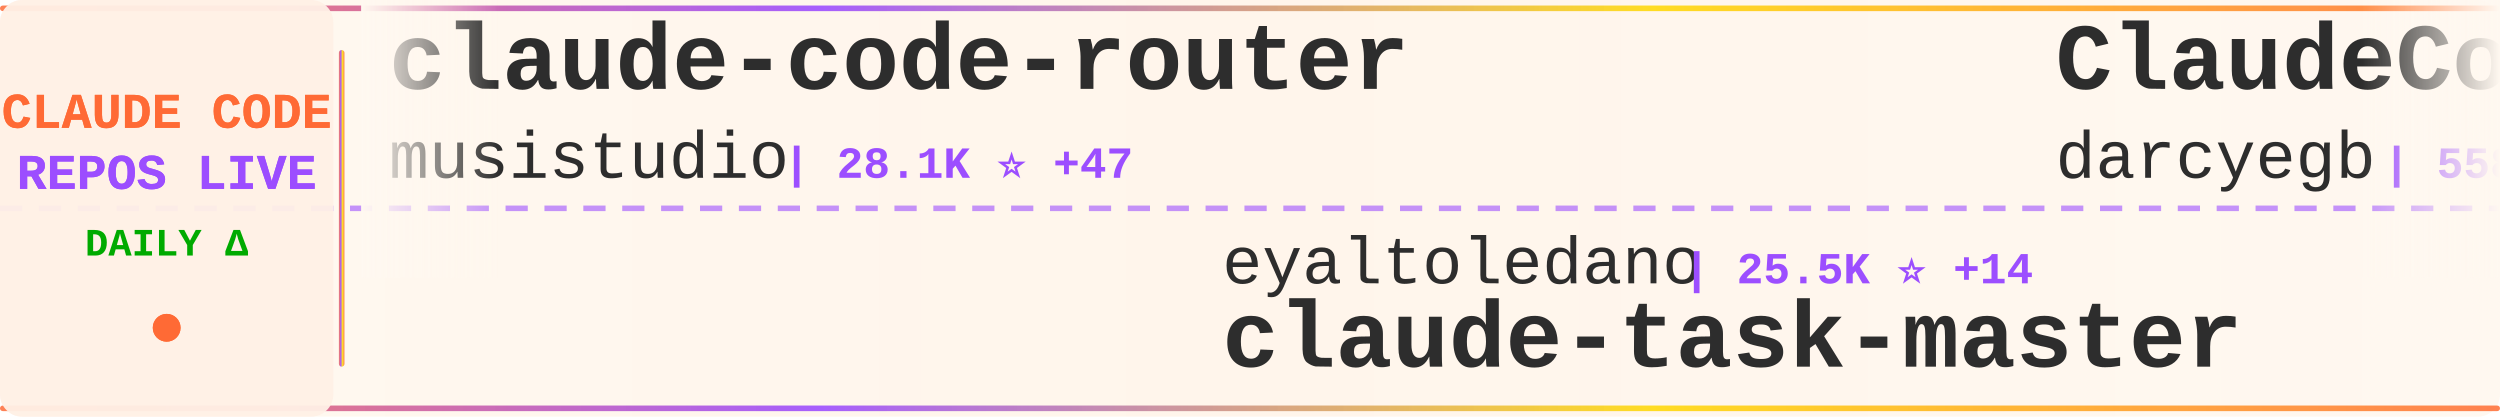
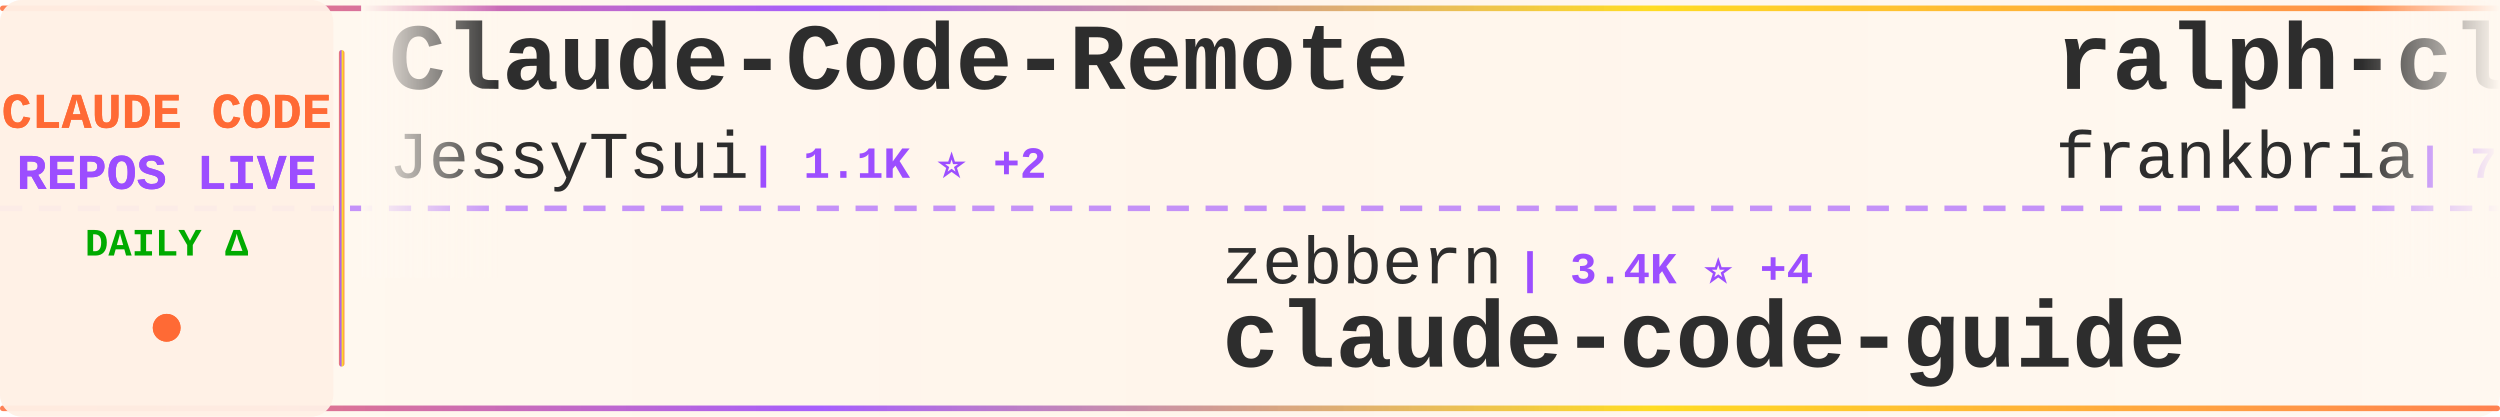
<svg xmlns="http://www.w3.org/2000/svg" width="900" height="150">
  <defs>
    <linearGradient id="tickerBg" x1="0%" y1="0%" x2="100%" y2="0%">
      <stop offset="0%" style="stop-color:#fff8f0;stop-opacity:0.98" />
      <stop offset="50%" style="stop-color:#fff5eb;stop-opacity:1" />
      <stop offset="100%" style="stop-color:#fff8f0;stop-opacity:0.98" />
    </linearGradient>
    <linearGradient id="borderGrad" x1="0%" y1="0%" x2="100%" y2="0%">
      <stop offset="0%" style="stop-color:#FF6B35;stop-opacity:0.85">
        <animate attributeName="stop-opacity" values="0.85;1;0.85" dur="2s" repeatCount="indefinite" />
      </stop>
      <stop offset="33%" style="stop-color:#9C4EFF;stop-opacity:0.9">
        <animate attributeName="stop-opacity" values="0.9;1;0.9" dur="2.2s" repeatCount="indefinite" />
      </stop>
      <stop offset="66%" style="stop-color:#FFD700;stop-opacity:0.85">
        <animate attributeName="stop-opacity" values="0.85;1;0.85" dur="1.8s" repeatCount="indefinite" />
      </stop>
      <stop offset="100%" style="stop-color:#FF6B35;stop-opacity:0.85">
        <animate attributeName="stop-opacity" values="0.85;1;0.85" dur="2s" repeatCount="indefinite" />
      </stop>
    </linearGradient>
    <filter id="textGlow">
      <feGaussianBlur stdDeviation="0.15" result="coloredBlur" />
      <feMerge>
        <feMergeNode in="coloredBlur" />
        <feMergeNode in="SourceGraphic" />
      </feMerge>
    </filter>
    <filter id="metricGlow">
      <feGaussianBlur stdDeviation="0.2" result="coloredBlur" />
      <feMerge>
        <feMergeNode in="coloredBlur" />
        <feMergeNode in="SourceGraphic" />
      </feMerge>
    </filter>
    <linearGradient id="leftFade" x1="0%" y1="0%" x2="100%" y2="0%">
      <stop offset="0%" style="stop-color:#fff8f0;stop-opacity:1" />
      <stop offset="100%" style="stop-color:#fff8f0;stop-opacity:0" />
    </linearGradient>
    <linearGradient id="rightFade" x1="0%" y1="0%" x2="100%" y2="0%">
      <stop offset="0%" style="stop-color:#fff8f0;stop-opacity:0" />
      <stop offset="100%" style="stop-color:#fff8f0;stop-opacity:1" />
    </linearGradient>
  </defs>
  <rect width="900" height="150" fill="url(#tickerBg)" rx="8" />
  <rect x="0" y="2" width="900" height="2" fill="url(#borderGrad)" rx="1" />
  <rect x="0" y="146" width="900" height="2" fill="url(#borderGrad)" rx="1" />
  <line x1="0" y1="75" x2="900" y2="75" stroke="#9C4EFF" stroke-width="2" stroke-dasharray="8 6" opacity="0.6" />
  <rect x="0" y="0" width="120" height="150" fill="#fff0e6" opacity="0.95" rx="8" />
  <text x="60" y="46" font-family="'Courier New', monospace" font-size="18" font-weight="bold" fill="#FF6B35" text-anchor="middle" filter="url(#textGlow)">
    CLAUDE CODE
  </text>
  <text x="60" y="68" font-family="'Courier New', monospace" font-size="18" font-weight="bold" fill="#9C4EFF" text-anchor="middle" filter="url(#textGlow)">
    REPOS LIVE
  </text>
  <text x="60" y="92" font-family="'Courier New', monospace" font-size="14" font-weight="bold" fill="#00aa00" text-anchor="middle">
    DAILY Δ
  </text>
  <circle cx="60" cy="118" r="5" fill="#FF6B35" filter="url(#metricGlow)">
    <animate attributeName="r" values="4;6;4" dur="1.5s" repeatCount="indefinite" />
    <animate attributeName="opacity" values="0.6;1;0.6" dur="1.5s" repeatCount="indefinite" />
  </circle>
  <rect x="122" y="18" width="2" height="114" fill="url(#borderGrad)" rx="1" />
  <clipPath id="tickerClip">
    <rect x="130" y="0" width="770" height="150" />
  </clipPath>
  <g clip-path="url(#tickerClip)">
    <g id="tickerItems">
      <animateTransform attributeName="transform" attributeType="XML" type="translate" from="0 0" to="-3000 0" dur="54s" repeatCount="indefinite" />
      <g transform="translate(0, 0)">
-         <text x="140" y="32" font-family="'Courier New', monospace" font-size="34" font-weight="bold" fill="#2d2d2d">claude-code-router</text>
-         <text x="140" y="64" font-family="'Courier New', monospace" font-size="24" font-weight="normal" fill="#2d2d2d" opacity="1.0">musistudio</text>
-         <text x="282" y="64" font-family="'Courier New', monospace" font-size="16" font-weight="bold" fill="#9C4EFF"> | 28.1K ⭐ +47</text>
+         <text x="140" y="32" font-family="'Courier New', monospace" font-size="34" font-weight="bold" fill="#2d2d2d">Claude-Code-Remote</text>
+         <text x="140" y="64" font-family="'Courier New', monospace" font-size="24" font-weight="normal" fill="#2d2d2d" opacity="1.0">JessyTsui</text>
+         <text x="270" y="64" font-family="'Courier New', monospace" font-size="16" font-weight="bold" fill="#9C4EFF"> | 1.1K ⭐ +2</text>
      </g>
      <g transform="translate(300, 0)">
-         <text x="140" y="102" font-family="'Courier New', monospace" font-size="24" font-weight="normal" fill="#2d2d2d" opacity="1.0">eyaltoledano</text>
-         <text x="306" y="102" font-family="'Courier New', monospace" font-size="16" font-weight="bold" fill="#9C4EFF"> | 25.5K ⭐ +14</text>
-         <text x="140" y="132" font-family="'Courier New', monospace" font-size="34" font-weight="bold" fill="#2d2d2d">claude-task-master</text>
+         <text x="140" y="102" font-family="'Courier New', monospace" font-size="24" font-weight="normal" fill="#2d2d2d" opacity="1.0">zebbern</text>
+         <text x="246" y="102" font-family="'Courier New', monospace" font-size="16" font-weight="bold" fill="#9C4EFF"> | 3.4K ⭐ +4</text>
+         <text x="140" y="132" font-family="'Courier New', monospace" font-size="34" font-weight="bold" fill="#2d2d2d">claude-code-guide</text>
      </g>
      <g transform="translate(600, 0)">
-         <text x="140" y="32" font-family="'Courier New', monospace" font-size="34" font-weight="bold" fill="#2d2d2d">ClaudeCodeAgents</text>
-         <text x="140" y="64" font-family="'Courier New', monospace" font-size="24" font-weight="normal" fill="#2d2d2d" opacity="1.0">darcyegb</text>
-         <text x="258" y="64" font-family="'Courier New', monospace" font-size="16" font-weight="bold" fill="#9C4EFF"> | 558 ⭐ +2</text>
+         <text x="140" y="32" font-family="'Courier New', monospace" font-size="34" font-weight="bold" fill="#2d2d2d">ralph-claude-code</text>
+         <text x="140" y="64" font-family="'Courier New', monospace" font-size="24" font-weight="normal" fill="#2d2d2d" opacity="1.0">frankbria</text>
+         <text x="270" y="64" font-family="'Courier New', monospace" font-size="16" font-weight="bold" fill="#9C4EFF"> | 7.1K ⭐ +33</text>
      </g>
      <g transform="translate(900, 0)">
-         <text x="140" y="102" font-family="'Courier New', monospace" font-size="24" font-weight="normal" fill="#2d2d2d" opacity="1.0">davila7</text>
-         <text x="246" y="102" font-family="'Courier New', monospace" font-size="16" font-weight="bold" fill="#9C4EFF"> | 20.9K ⭐ +58</text>
-         <text x="140" y="132" font-family="'Courier New', monospace" font-size="34" font-weight="bold" fill="#2d2d2d">claude-code-templates</text>
+         <text x="140" y="102" font-family="'Courier New', monospace" font-size="24" font-weight="normal" fill="#2d2d2d" opacity="1.0">kn1026</text>
+         <text x="234" y="102" font-family="'Courier New', monospace" font-size="16" font-weight="bold" fill="#9C4EFF"> | 705 ⭐ +2</text>
+         <text x="140" y="132" font-family="'Courier New', monospace" font-size="34" font-weight="bold" fill="#2d2d2d">cc</text>
      </g>
      <g transform="translate(1200, 0)">
-         <text x="140" y="32" font-family="'Courier New', monospace" font-size="34" font-weight="bold" fill="#2d2d2d">claude-code</text>
-         <text x="140" y="64" font-family="'Courier New', monospace" font-size="24" font-weight="normal" fill="#2d2d2d" opacity="1.0">MadAppGang</text>
-         <text x="282" y="64" font-family="'Courier New', monospace" font-size="16" font-weight="bold" fill="#9C4EFF"> | 232 ⭐ +2</text>
+         <text x="140" y="32" font-family="'Courier New', monospace" font-size="34" font-weight="bold" fill="#2d2d2d">Claude-Code-Development-...</text>
+         <text x="140" y="64" font-family="'Courier New', monospace" font-size="24" font-weight="normal" fill="#2d2d2d" opacity="1.0">peterkrueck</text>
+         <text x="294" y="64" font-family="'Courier New', monospace" font-size="16" font-weight="bold" fill="#9C4EFF"> | 1.3K ⭐ +1</text>
      </g>
      <g transform="translate(1500, 0)">
-         <text x="140" y="102" font-family="'Courier New', monospace" font-size="24" font-weight="normal" fill="#2d2d2d" opacity="1.0">Maciek-roboblog</text>
-         <text x="342" y="102" font-family="'Courier New', monospace" font-size="16" font-weight="bold" fill="#9C4EFF"> | 6.6K ⭐ +10</text>
-         <text x="140" y="132" font-family="'Courier New', monospace" font-size="34" font-weight="bold" fill="#2d2d2d">Claude-Code-Usage-Monito...</text>
+         <text x="140" y="102" font-family="'Courier New', monospace" font-size="24" font-weight="normal" fill="#2d2d2d" opacity="1.0">nishimoto265</text>
+         <text x="306" y="102" font-family="'Courier New', monospace" font-size="16" font-weight="bold" fill="#9C4EFF"> | 491 ⭐</text>
+         <text x="140" y="132" font-family="'Courier New', monospace" font-size="34" font-weight="bold" fill="#2d2d2d">Claude-Code-Communicatio...</text>
      </g>
      <g transform="translate(1800, 0)">
+         <text x="140" y="32" font-family="'Courier New', monospace" font-size="34" font-weight="bold" fill="#2d2d2d">wechat-bot</text>
+         <text x="140" y="64" font-family="'Courier New', monospace" font-size="24" font-weight="normal" fill="#2d2d2d" opacity="1.0">cixingguangming55555</text>
+         <text x="402" y="64" font-family="'Courier New', monospace" font-size="16" font-weight="bold" fill="#9C4EFF"> | 2.5K ⭐</text>
+       </g>
+       <g transform="translate(2100, 0)">
+         <text x="140" y="102" font-family="'Courier New', monospace" font-size="24" font-weight="normal" fill="#2d2d2d" opacity="1.0">snarktank</text>
+         <text x="270" y="102" font-family="'Courier New', monospace" font-size="16" font-weight="bold" fill="#9C4EFF"> | 10.7K ⭐ +64</text>
+         <text x="140" y="132" font-family="'Courier New', monospace" font-size="34" font-weight="bold" fill="#2d2d2d">ralph</text>
+       </g>
+       <g transform="translate(2400, 0)">
        <text x="140" y="32" font-family="'Courier New', monospace" font-size="34" font-weight="bold" fill="#2d2d2d">claude-code-config</text>
        <text x="140" y="64" font-family="'Courier New', monospace" font-size="24" font-weight="normal" fill="#2d2d2d" opacity="1.0">trailofbits</text>
-         <text x="294" y="64" font-family="'Courier New', monospace" font-size="16" font-weight="bold" fill="#9C4EFF"> | 1.1K ⭐ +99</text>
-       </g>
-       <g transform="translate(2100, 0)">
-         <text x="140" y="102" font-family="'Courier New', monospace" font-size="24" font-weight="normal" fill="#2d2d2d" opacity="1.0">EnzeD</text>
-         <text x="222" y="102" font-family="'Courier New', monospace" font-size="16" font-weight="bold" fill="#9C4EFF"> | 3.9K ⭐ +7</text>
-         <text x="140" y="132" font-family="'Courier New', monospace" font-size="34" font-weight="bold" fill="#2d2d2d">vibe-coding</text>
-       </g>
-       <g transform="translate(2400, 0)">
-         <text x="140" y="32" font-family="'Courier New', monospace" font-size="34" font-weight="bold" fill="#2d2d2d">claude-code-chat</text>
-         <text x="140" y="64" font-family="'Courier New', monospace" font-size="24" font-weight="normal" fill="#2d2d2d" opacity="1.0">andrepimenta</text>
-         <text x="306" y="64" font-family="'Courier New', monospace" font-size="16" font-weight="bold" fill="#9C4EFF"> | 989 ⭐</text>
+         <text x="294" y="64" font-family="'Courier New', monospace" font-size="16" font-weight="bold" fill="#9C4EFF"> | 1.2K ⭐ +104</text>
      </g>
      <g transform="translate(2700, 0)">
-         <text x="140" y="102" font-family="'Courier New', monospace" font-size="24" font-weight="normal" fill="#2d2d2d" opacity="1.0">steipete</text>
-         <text x="258" y="102" font-family="'Courier New', monospace" font-size="16" font-weight="bold" fill="#9C4EFF"> | 1.1K ⭐ +2</text>
-         <text x="140" y="132" font-family="'Courier New', monospace" font-size="34" font-weight="bold" fill="#2d2d2d">claude-code-mcp</text>
+         <text x="140" y="102" font-family="'Courier New', monospace" font-size="24" font-weight="normal" fill="#2d2d2d" opacity="1.0">lyconear</text>
+         <text x="258" y="102" font-family="'Courier New', monospace" font-size="16" font-weight="bold" fill="#9C4EFF"> | 4 ⭐</text>
+         <text x="140" y="132" font-family="'Courier New', monospace" font-size="34" font-weight="bold" fill="#2d2d2d">Claude-Code</text>
      </g>
      <g transform="translate(3000, 0)">
-         <text x="140" y="32" font-family="'Courier New', monospace" font-size="34" font-weight="bold" fill="#2d2d2d">claude-code-router</text>
-         <text x="140" y="64" font-family="'Courier New', monospace" font-size="24" font-weight="normal" fill="#2d2d2d" opacity="1.0">musistudio</text>
-         <text x="282" y="64" font-family="'Courier New', monospace" font-size="16" font-weight="bold" fill="#9C4EFF"> | 28.1K ⭐ +47</text>
+         <text x="140" y="32" font-family="'Courier New', monospace" font-size="34" font-weight="bold" fill="#2d2d2d">Claude-Code-Remote</text>
+         <text x="140" y="64" font-family="'Courier New', monospace" font-size="24" font-weight="normal" fill="#2d2d2d" opacity="1.0">JessyTsui</text>
+         <text x="270" y="64" font-family="'Courier New', monospace" font-size="16" font-weight="bold" fill="#9C4EFF"> | 1.1K ⭐ +2</text>
      </g>
      <g transform="translate(3300, 0)">
-         <text x="140" y="102" font-family="'Courier New', monospace" font-size="24" font-weight="normal" fill="#2d2d2d" opacity="1.0">eyaltoledano</text>
-         <text x="306" y="102" font-family="'Courier New', monospace" font-size="16" font-weight="bold" fill="#9C4EFF"> | 25.5K ⭐ +14</text>
-         <text x="140" y="132" font-family="'Courier New', monospace" font-size="34" font-weight="bold" fill="#2d2d2d">claude-task-master</text>
+         <text x="140" y="102" font-family="'Courier New', monospace" font-size="24" font-weight="normal" fill="#2d2d2d" opacity="1.0">zebbern</text>
+         <text x="246" y="102" font-family="'Courier New', monospace" font-size="16" font-weight="bold" fill="#9C4EFF"> | 3.4K ⭐ +4</text>
+         <text x="140" y="132" font-family="'Courier New', monospace" font-size="34" font-weight="bold" fill="#2d2d2d">claude-code-guide</text>
      </g>
      <g transform="translate(3600, 0)">
-         <text x="140" y="32" font-family="'Courier New', monospace" font-size="34" font-weight="bold" fill="#2d2d2d">ClaudeCodeAgents</text>
-         <text x="140" y="64" font-family="'Courier New', monospace" font-size="24" font-weight="normal" fill="#2d2d2d" opacity="1.0">darcyegb</text>
-         <text x="258" y="64" font-family="'Courier New', monospace" font-size="16" font-weight="bold" fill="#9C4EFF"> | 558 ⭐ +2</text>
+         <text x="140" y="32" font-family="'Courier New', monospace" font-size="34" font-weight="bold" fill="#2d2d2d">ralph-claude-code</text>
+         <text x="140" y="64" font-family="'Courier New', monospace" font-size="24" font-weight="normal" fill="#2d2d2d" opacity="1.0">frankbria</text>
+         <text x="270" y="64" font-family="'Courier New', monospace" font-size="16" font-weight="bold" fill="#9C4EFF"> | 7.1K ⭐ +33</text>
      </g>
      <g transform="translate(3900, 0)">
-         <text x="140" y="102" font-family="'Courier New', monospace" font-size="24" font-weight="normal" fill="#2d2d2d" opacity="1.0">davila7</text>
-         <text x="246" y="102" font-family="'Courier New', monospace" font-size="16" font-weight="bold" fill="#9C4EFF"> | 20.9K ⭐ +58</text>
-         <text x="140" y="132" font-family="'Courier New', monospace" font-size="34" font-weight="bold" fill="#2d2d2d">claude-code-templates</text>
+         <text x="140" y="102" font-family="'Courier New', monospace" font-size="24" font-weight="normal" fill="#2d2d2d" opacity="1.0">kn1026</text>
+         <text x="234" y="102" font-family="'Courier New', monospace" font-size="16" font-weight="bold" fill="#9C4EFF"> | 705 ⭐ +2</text>
+         <text x="140" y="132" font-family="'Courier New', monospace" font-size="34" font-weight="bold" fill="#2d2d2d">cc</text>
      </g>
    </g>
  </g>
  <rect x="130" y="0" width="50" height="100" fill="url(#leftFade)" />
  <rect x="850" y="0" width="50" height="100" fill="url(#rightFade)" />
</svg>
